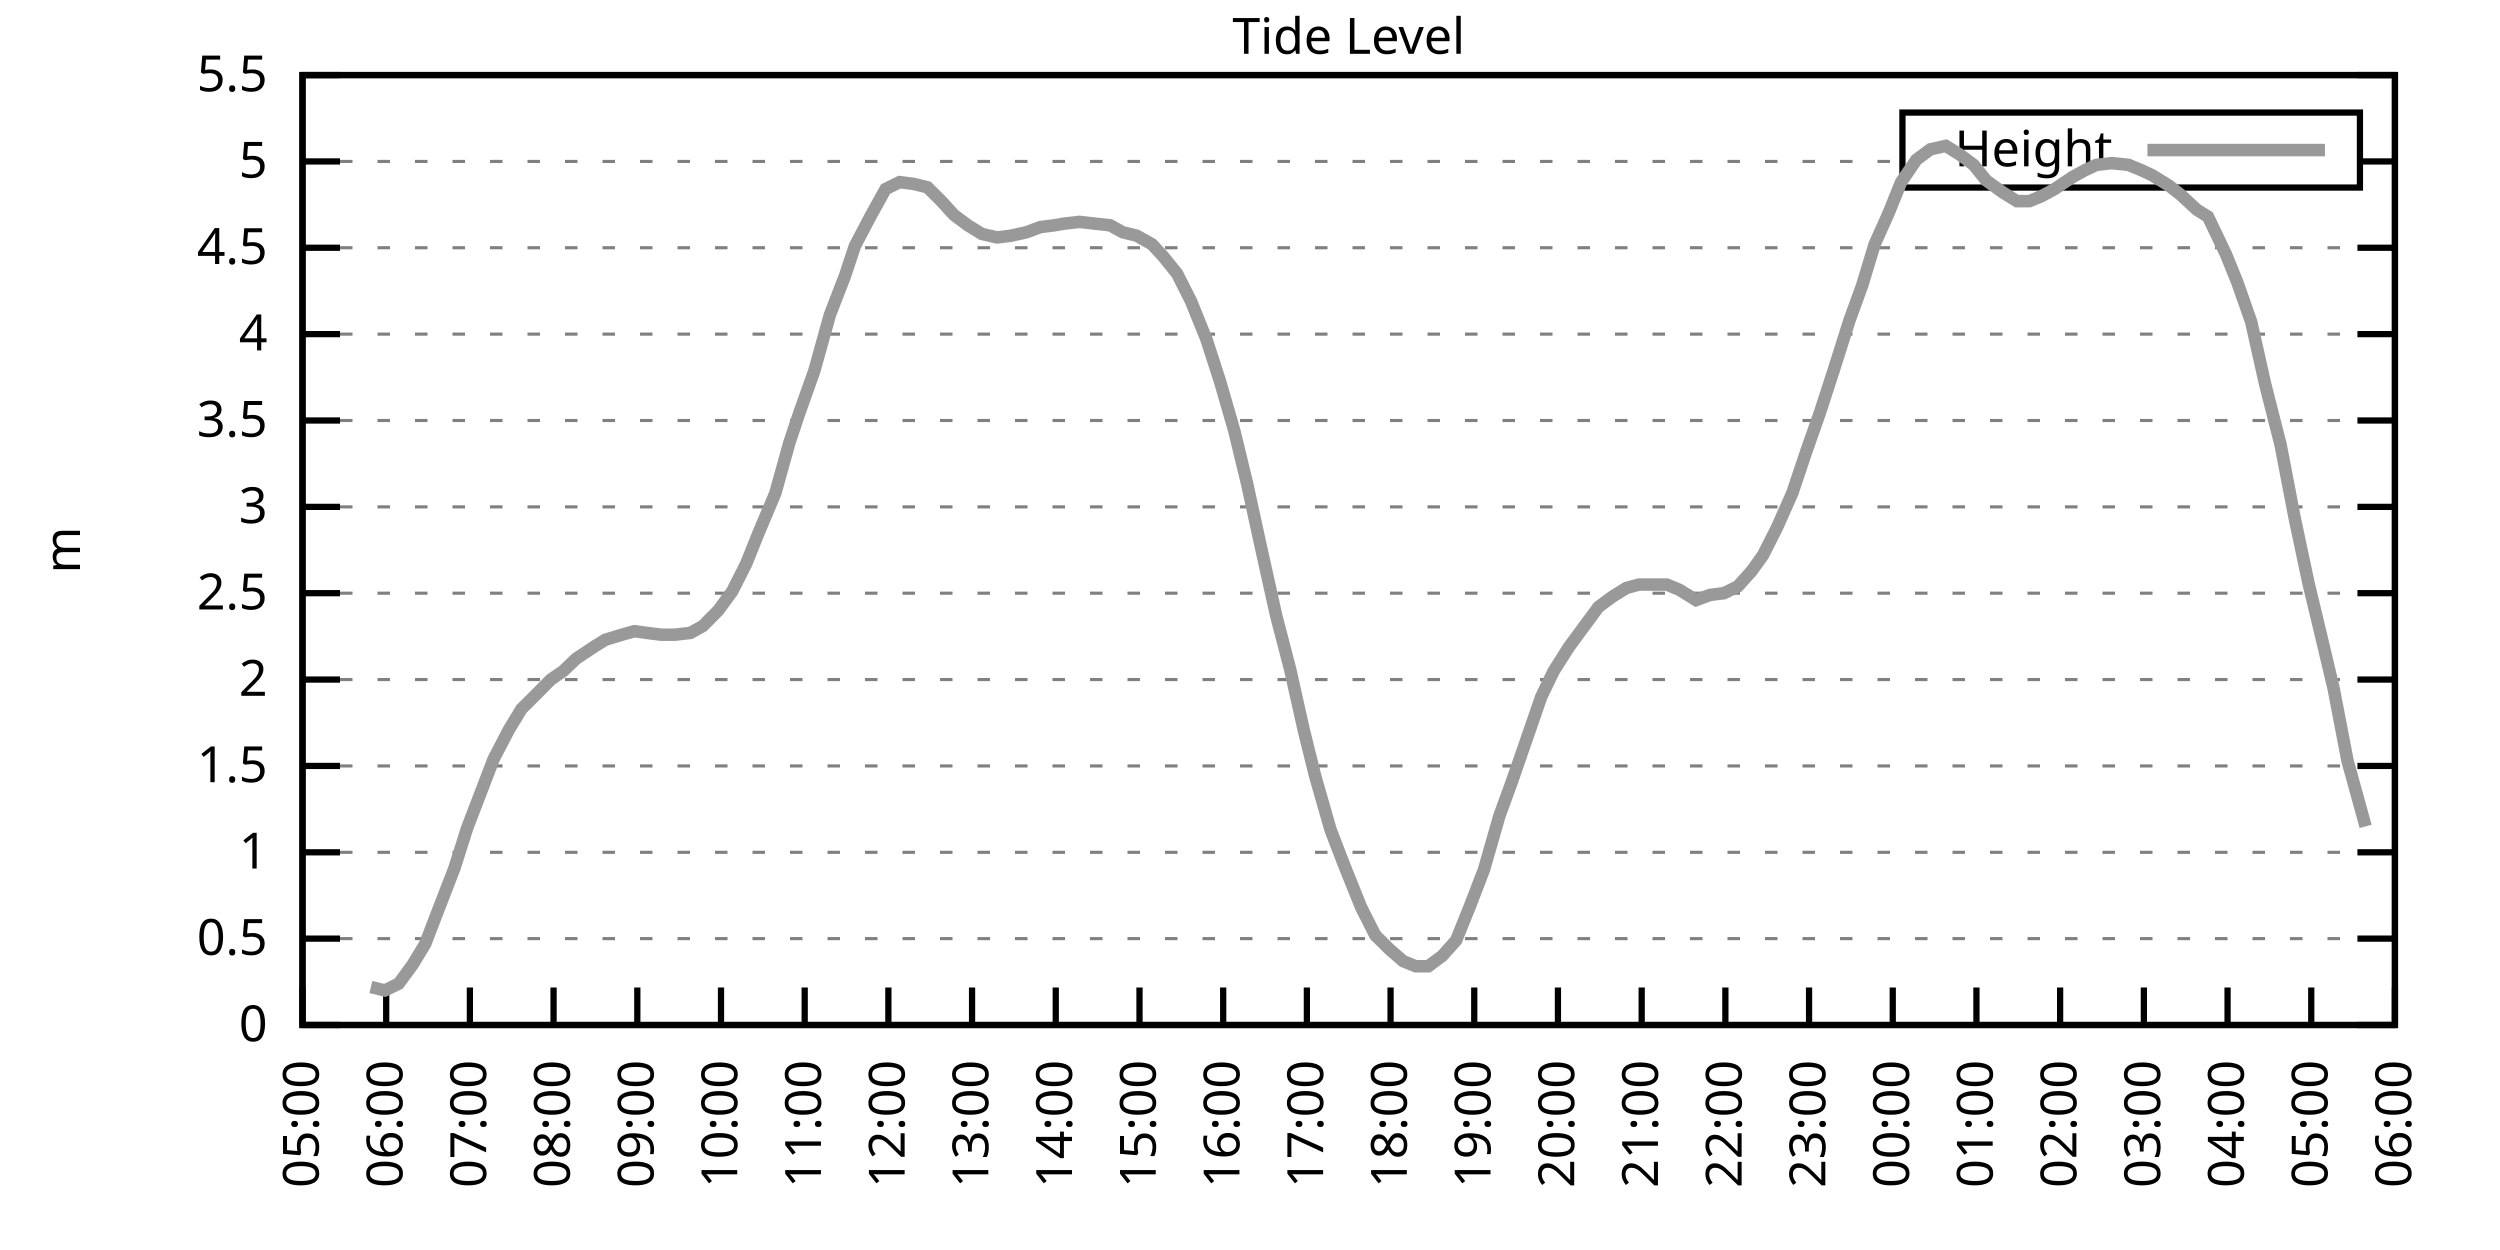
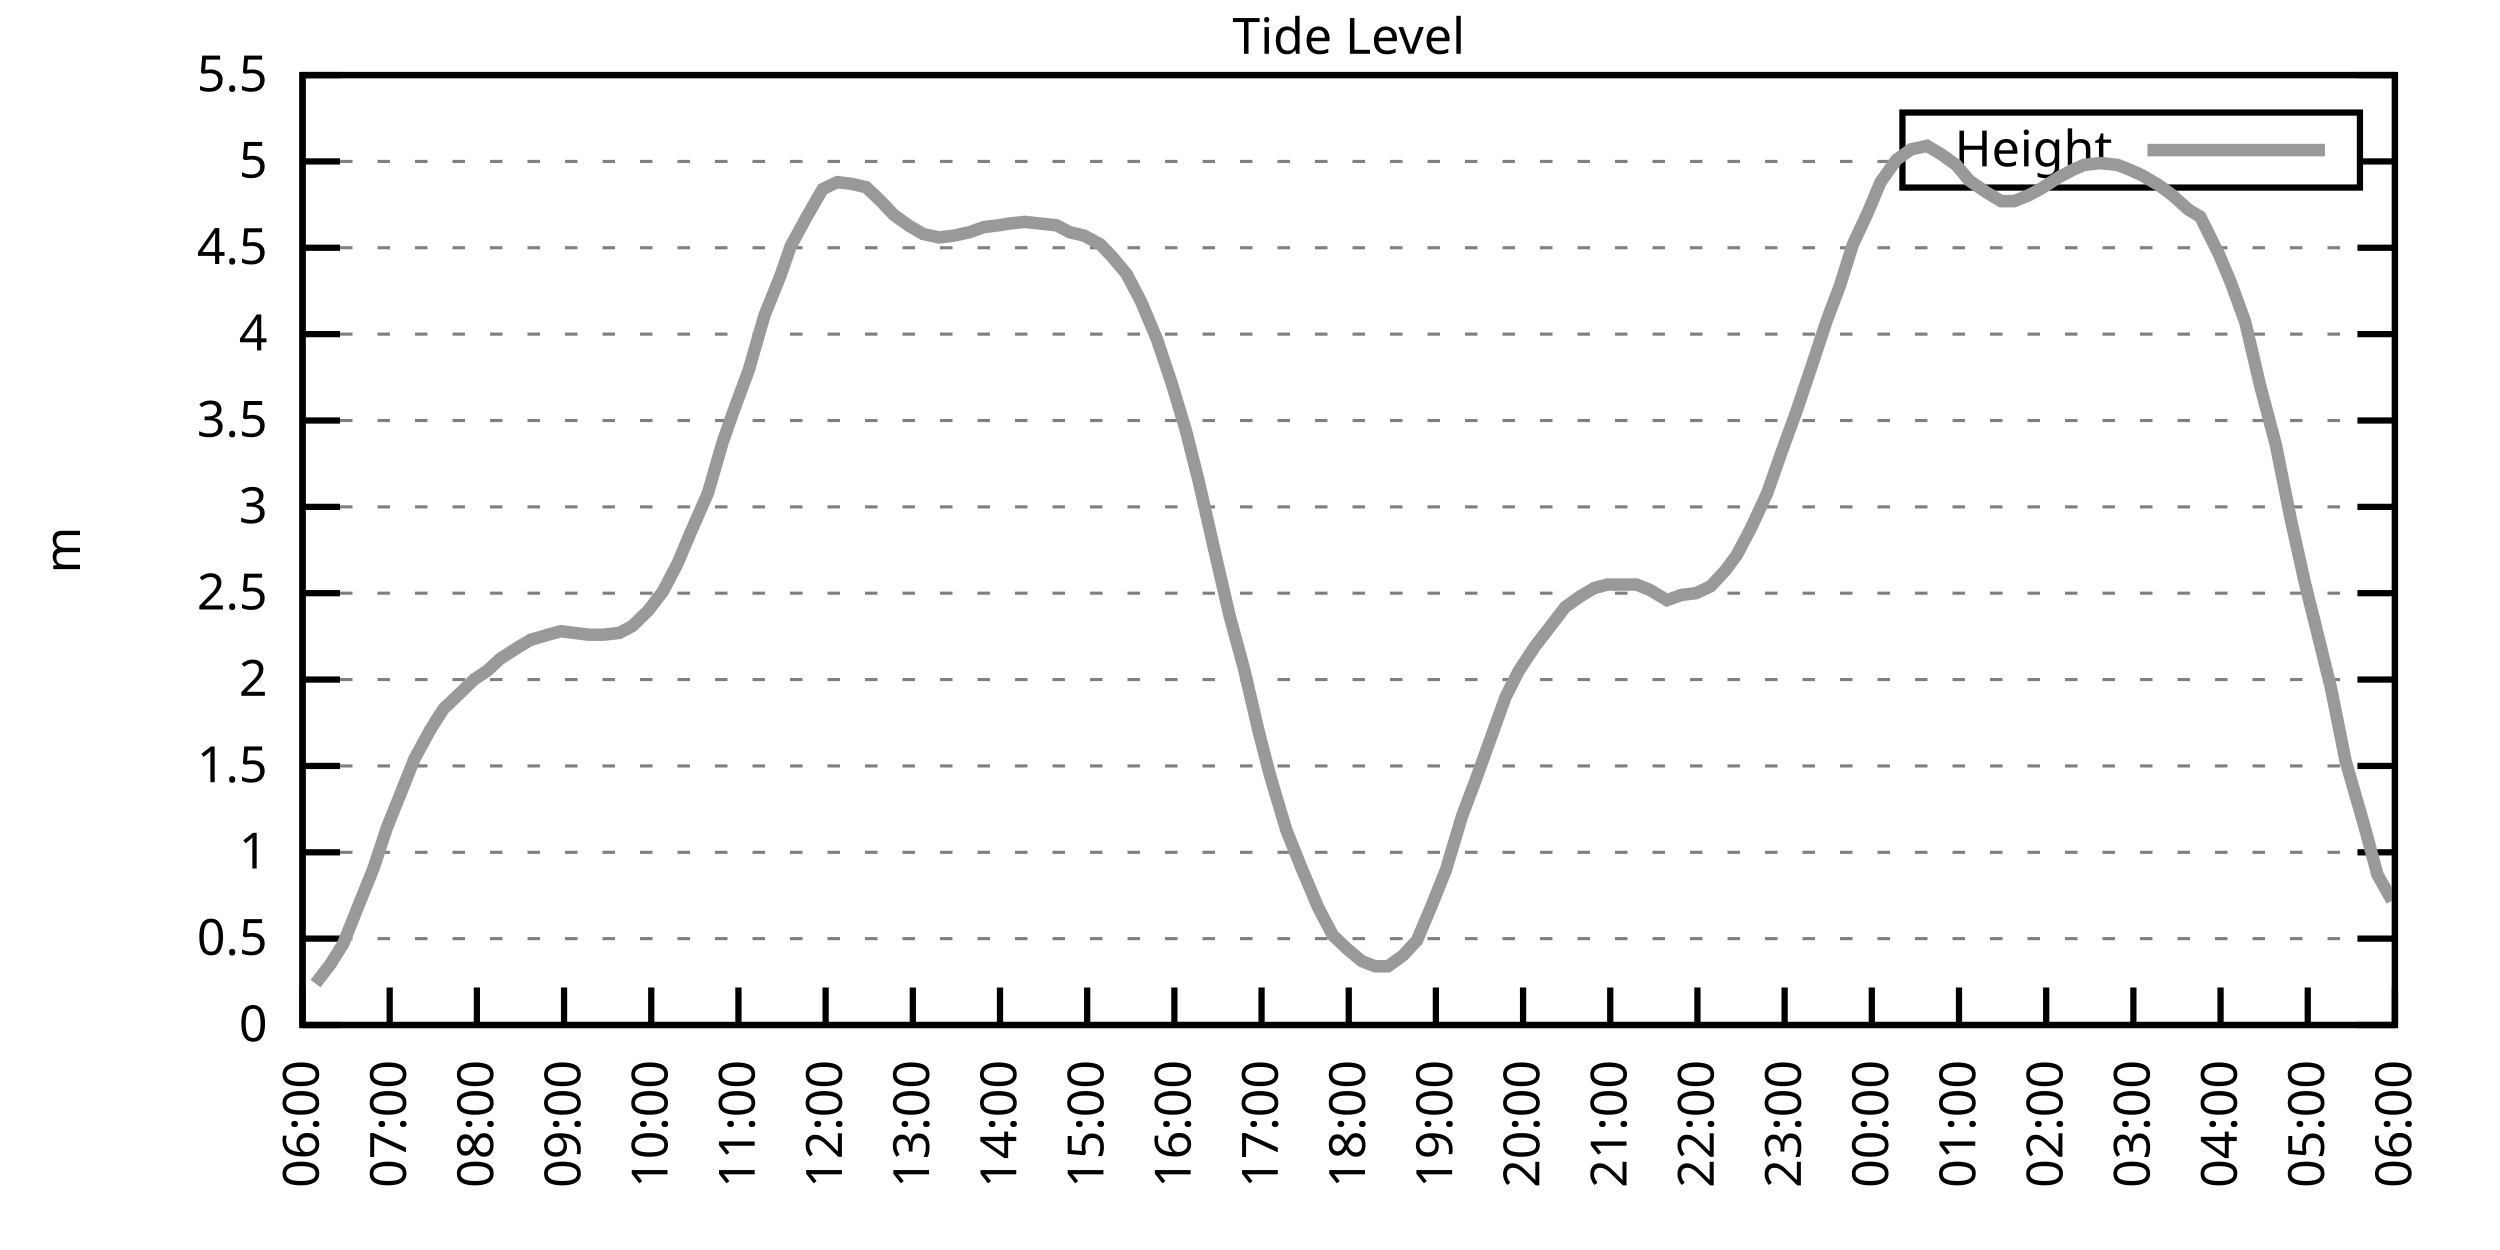
<svg xmlns="http://www.w3.org/2000/svg" xmlns:xlink="http://www.w3.org/1999/xlink" width="400" height="200" viewBox="0 0 400 200">
  <g id="gnuplot_canvas">
    <rect x="0" y="0" width="400" height="200" fill="none" />
    <defs>
      <circle id="gpDot" r="0.5" stroke-width="0.5" stroke="currentColor" />
      <path id="gpPt0" stroke-width="0.333" stroke="currentColor" d="M-1,0 h2 M0,-1 v2" />
      <path id="gpPt1" stroke-width="0.333" stroke="currentColor" d="M-1,-1 L1,1 M1,-1 L-1,1" />
      <path id="gpPt2" stroke-width="0.333" stroke="currentColor" d="M-1,0 L1,0 M0,-1 L0,1 M-1,-1 L1,1 M-1,1 L1,-1" />
      <rect id="gpPt3" stroke-width="0.333" stroke="currentColor" x="-1" y="-1" width="2" height="2" />
      <rect id="gpPt4" stroke-width="0.333" stroke="currentColor" fill="currentColor" x="-1" y="-1" width="2" height="2" />
      <circle id="gpPt5" stroke-width="0.333" stroke="currentColor" cx="0" cy="0" r="1" />
      <use xlink:href="#gpPt5" id="gpPt6" fill="currentColor" stroke="none" />
      <path id="gpPt7" stroke-width="0.333" stroke="currentColor" d="M0,-1.33 L-1.33,0.67 L1.33,0.67 z" />
      <use xlink:href="#gpPt7" id="gpPt8" fill="currentColor" stroke="none" />
      <use xlink:href="#gpPt7" id="gpPt9" stroke="currentColor" transform="rotate(180)" />
      <use xlink:href="#gpPt9" id="gpPt10" fill="currentColor" stroke="none" />
      <use xlink:href="#gpPt3" id="gpPt11" stroke="currentColor" transform="rotate(45)" />
      <use xlink:href="#gpPt11" id="gpPt12" fill="currentColor" stroke="none" />
      <path id="gpPt13" stroke-width="0.333" stroke="currentColor" d="M0,1.330 L1.265,0.411 L0.782,-1.067 L-0.782,-1.076 L-1.265,0.411 z" />
      <use xlink:href="#gpPt13" id="gpPt14" fill="currentColor" stroke="none" />
      <filter id="textbox" filterUnits="objectBoundingBox" x="0" y="0" height="1" width="1">
        <feFlood flood-color="white" flood-opacity="1" result="bgnd" />
        <feComposite in="SourceGraphic" in2="bgnd" operator="atop" />
      </filter>
      <filter id="greybox" filterUnits="objectBoundingBox" x="0" y="0" height="1" width="1">
        <feFlood flood-color="lightgrey" flood-opacity="1" result="grey" />
        <feComposite in="SourceGraphic" in2="grey" operator="atop" />
      </filter>
    </defs>
    <g fill="none" color="white" stroke="currentColor" stroke-width="1.00" stroke-linecap="butt" stroke-linejoin="miter">
</g>
    <g fill="none" color="black" stroke="currentColor" stroke-width="1.00" stroke-linecap="butt" stroke-linejoin="miter">
      <g stroke="none" shape-rendering="crispEdges">
        <polygon fill="rgb(255, 255, 255)" points="48.40,164.00 383.18,164.00 383.18,12.02 48.40,12.02 " />
      </g>
    </g>
    <g fill="none" color="black" stroke="currentColor" stroke-width="1.00" stroke-linecap="butt" stroke-linejoin="miter">
</g>
    <g fill="none" color="black" stroke="black" stroke-width="0.50" stroke-linecap="butt" stroke-linejoin="miter">
</g>
    <g fill="none" color="gray" stroke="currentColor" stroke-width="0.50" stroke-linecap="butt" stroke-linejoin="miter">
      <path stroke="gray" stroke-dasharray="2,4" class="gridline" d="M48.40,164.00 L383.19,164.00  " />
    </g>
    <g fill="none" color="gray" stroke="gray" stroke-width="1.00" stroke-linecap="butt" stroke-linejoin="miter">
</g>
    <g fill="none" color="black" stroke="currentColor" stroke-width="1.00" stroke-linecap="butt" stroke-linejoin="miter">
      <path stroke="black" d="M48.40,164.00 L54.40,164.00 M383.19,164.00 L377.19,164.00  " />
      <g transform="translate(42.80,166.60)" stroke="none" fill="black" font-family="Sans" font-size="8.00" text-anchor="end">
        <text>
          <tspan font-family="Sans"> 0</tspan>
        </text>
      </g>
    </g>
    <g fill="none" color="black" stroke="currentColor" stroke-width="1.00" stroke-linecap="butt" stroke-linejoin="miter">
</g>
    <g fill="none" color="black" stroke="black" stroke-width="0.50" stroke-linecap="butt" stroke-linejoin="miter">
</g>
    <g fill="none" color="gray" stroke="currentColor" stroke-width="0.50" stroke-linecap="butt" stroke-linejoin="miter">
      <path stroke="gray" stroke-dasharray="2,4" class="gridline" d="M48.40,150.18 L383.19,150.18  " />
    </g>
    <g fill="none" color="gray" stroke="gray" stroke-width="1.00" stroke-linecap="butt" stroke-linejoin="miter">
</g>
    <g fill="none" color="black" stroke="currentColor" stroke-width="1.00" stroke-linecap="butt" stroke-linejoin="miter">
      <path stroke="black" d="M48.40,150.18 L54.40,150.18 M383.19,150.18 L377.19,150.18  " />
      <g transform="translate(42.80,152.78)" stroke="none" fill="black" font-family="Sans" font-size="8.00" text-anchor="end">
        <text>
          <tspan font-family="Sans"> 0.5</tspan>
        </text>
      </g>
    </g>
    <g fill="none" color="black" stroke="currentColor" stroke-width="1.00" stroke-linecap="butt" stroke-linejoin="miter">
</g>
    <g fill="none" color="black" stroke="black" stroke-width="0.50" stroke-linecap="butt" stroke-linejoin="miter">
</g>
    <g fill="none" color="gray" stroke="currentColor" stroke-width="0.50" stroke-linecap="butt" stroke-linejoin="miter">
      <path stroke="gray" stroke-dasharray="2,4" class="gridline" d="M48.40,136.37 L383.19,136.37  " />
    </g>
    <g fill="none" color="gray" stroke="gray" stroke-width="1.00" stroke-linecap="butt" stroke-linejoin="miter">
</g>
    <g fill="none" color="black" stroke="currentColor" stroke-width="1.00" stroke-linecap="butt" stroke-linejoin="miter">
      <path stroke="black" d="M48.40,136.37 L54.40,136.37 M383.19,136.37 L377.19,136.37  " />
      <g transform="translate(42.80,138.97)" stroke="none" fill="black" font-family="Sans" font-size="8.00" text-anchor="end">
        <text>
          <tspan font-family="Sans"> 1</tspan>
        </text>
      </g>
    </g>
    <g fill="none" color="black" stroke="currentColor" stroke-width="1.00" stroke-linecap="butt" stroke-linejoin="miter">
</g>
    <g fill="none" color="black" stroke="black" stroke-width="0.50" stroke-linecap="butt" stroke-linejoin="miter">
</g>
    <g fill="none" color="gray" stroke="currentColor" stroke-width="0.50" stroke-linecap="butt" stroke-linejoin="miter">
      <path stroke="gray" stroke-dasharray="2,4" class="gridline" d="M48.40,122.55 L383.19,122.55  " />
    </g>
    <g fill="none" color="gray" stroke="gray" stroke-width="1.00" stroke-linecap="butt" stroke-linejoin="miter">
</g>
    <g fill="none" color="black" stroke="currentColor" stroke-width="1.00" stroke-linecap="butt" stroke-linejoin="miter">
      <path stroke="black" d="M48.40,122.55 L54.40,122.55 M383.19,122.55 L377.19,122.55  " />
      <g transform="translate(42.80,125.15)" stroke="none" fill="black" font-family="Sans" font-size="8.00" text-anchor="end">
        <text>
          <tspan font-family="Sans"> 1.5</tspan>
        </text>
      </g>
    </g>
    <g fill="none" color="black" stroke="currentColor" stroke-width="1.00" stroke-linecap="butt" stroke-linejoin="miter">
</g>
    <g fill="none" color="black" stroke="black" stroke-width="0.50" stroke-linecap="butt" stroke-linejoin="miter">
</g>
    <g fill="none" color="gray" stroke="currentColor" stroke-width="0.50" stroke-linecap="butt" stroke-linejoin="miter">
      <path stroke="gray" stroke-dasharray="2,4" class="gridline" d="M48.40,108.73 L383.19,108.73  " />
    </g>
    <g fill="none" color="gray" stroke="gray" stroke-width="1.00" stroke-linecap="butt" stroke-linejoin="miter">
</g>
    <g fill="none" color="black" stroke="currentColor" stroke-width="1.00" stroke-linecap="butt" stroke-linejoin="miter">
      <path stroke="black" d="M48.40,108.73 L54.40,108.73 M383.19,108.73 L377.19,108.73  " />
      <g transform="translate(42.80,111.33)" stroke="none" fill="black" font-family="Sans" font-size="8.00" text-anchor="end">
        <text>
          <tspan font-family="Sans"> 2</tspan>
        </text>
      </g>
    </g>
    <g fill="none" color="black" stroke="currentColor" stroke-width="1.00" stroke-linecap="butt" stroke-linejoin="miter">
</g>
    <g fill="none" color="black" stroke="black" stroke-width="0.50" stroke-linecap="butt" stroke-linejoin="miter">
</g>
    <g fill="none" color="gray" stroke="currentColor" stroke-width="0.50" stroke-linecap="butt" stroke-linejoin="miter">
      <path stroke="gray" stroke-dasharray="2,4" class="gridline" d="M48.40,94.91 L383.19,94.91  " />
    </g>
    <g fill="none" color="gray" stroke="gray" stroke-width="1.00" stroke-linecap="butt" stroke-linejoin="miter">
</g>
    <g fill="none" color="black" stroke="currentColor" stroke-width="1.00" stroke-linecap="butt" stroke-linejoin="miter">
      <path stroke="black" d="M48.40,94.91 L54.40,94.91 M383.19,94.91 L377.19,94.91  " />
      <g transform="translate(42.80,97.51)" stroke="none" fill="black" font-family="Sans" font-size="8.00" text-anchor="end">
        <text>
          <tspan font-family="Sans"> 2.5</tspan>
        </text>
      </g>
    </g>
    <g fill="none" color="black" stroke="currentColor" stroke-width="1.00" stroke-linecap="butt" stroke-linejoin="miter">
</g>
    <g fill="none" color="black" stroke="black" stroke-width="0.50" stroke-linecap="butt" stroke-linejoin="miter">
</g>
    <g fill="none" color="gray" stroke="currentColor" stroke-width="0.50" stroke-linecap="butt" stroke-linejoin="miter">
      <path stroke="gray" stroke-dasharray="2,4" class="gridline" d="M48.40,81.10 L383.19,81.10  " />
    </g>
    <g fill="none" color="gray" stroke="gray" stroke-width="1.00" stroke-linecap="butt" stroke-linejoin="miter">
</g>
    <g fill="none" color="black" stroke="currentColor" stroke-width="1.00" stroke-linecap="butt" stroke-linejoin="miter">
      <path stroke="black" d="M48.40,81.10 L54.40,81.10 M383.19,81.10 L377.19,81.10  " />
      <g transform="translate(42.80,83.70)" stroke="none" fill="black" font-family="Sans" font-size="8.00" text-anchor="end">
        <text>
          <tspan font-family="Sans"> 3</tspan>
        </text>
      </g>
    </g>
    <g fill="none" color="black" stroke="currentColor" stroke-width="1.00" stroke-linecap="butt" stroke-linejoin="miter">
</g>
    <g fill="none" color="black" stroke="black" stroke-width="0.50" stroke-linecap="butt" stroke-linejoin="miter">
</g>
    <g fill="none" color="gray" stroke="currentColor" stroke-width="0.50" stroke-linecap="butt" stroke-linejoin="miter">
      <path stroke="gray" stroke-dasharray="2,4" class="gridline" d="M48.40,67.28 L383.19,67.28  " />
    </g>
    <g fill="none" color="gray" stroke="gray" stroke-width="1.00" stroke-linecap="butt" stroke-linejoin="miter">
</g>
    <g fill="none" color="black" stroke="currentColor" stroke-width="1.00" stroke-linecap="butt" stroke-linejoin="miter">
      <path stroke="black" d="M48.40,67.28 L54.40,67.28 M383.19,67.28 L377.19,67.28  " />
      <g transform="translate(42.80,69.88)" stroke="none" fill="black" font-family="Sans" font-size="8.00" text-anchor="end">
        <text>
          <tspan font-family="Sans"> 3.5</tspan>
        </text>
      </g>
    </g>
    <g fill="none" color="black" stroke="currentColor" stroke-width="1.00" stroke-linecap="butt" stroke-linejoin="miter">
</g>
    <g fill="none" color="black" stroke="black" stroke-width="0.50" stroke-linecap="butt" stroke-linejoin="miter">
</g>
    <g fill="none" color="gray" stroke="currentColor" stroke-width="0.50" stroke-linecap="butt" stroke-linejoin="miter">
      <path stroke="gray" stroke-dasharray="2,4" class="gridline" d="M48.40,53.46 L383.19,53.46  " />
    </g>
    <g fill="none" color="gray" stroke="gray" stroke-width="1.00" stroke-linecap="butt" stroke-linejoin="miter">
</g>
    <g fill="none" color="black" stroke="currentColor" stroke-width="1.00" stroke-linecap="butt" stroke-linejoin="miter">
      <path stroke="black" d="M48.40,53.46 L54.40,53.46 M383.19,53.46 L377.19,53.46  " />
      <g transform="translate(42.80,56.06)" stroke="none" fill="black" font-family="Sans" font-size="8.00" text-anchor="end">
        <text>
          <tspan font-family="Sans"> 4</tspan>
        </text>
      </g>
    </g>
    <g fill="none" color="black" stroke="currentColor" stroke-width="1.00" stroke-linecap="butt" stroke-linejoin="miter">
</g>
    <g fill="none" color="black" stroke="black" stroke-width="0.50" stroke-linecap="butt" stroke-linejoin="miter">
</g>
    <g fill="none" color="gray" stroke="currentColor" stroke-width="0.50" stroke-linecap="butt" stroke-linejoin="miter">
      <path stroke="gray" stroke-dasharray="2,4" class="gridline" d="M48.40,39.64 L383.19,39.64  " />
    </g>
    <g fill="none" color="gray" stroke="gray" stroke-width="1.00" stroke-linecap="butt" stroke-linejoin="miter">
</g>
    <g fill="none" color="black" stroke="currentColor" stroke-width="1.00" stroke-linecap="butt" stroke-linejoin="miter">
      <path stroke="black" d="M48.40,39.64 L54.40,39.64 M383.19,39.64 L377.19,39.64  " />
      <g transform="translate(42.80,42.24)" stroke="none" fill="black" font-family="Sans" font-size="8.00" text-anchor="end">
        <text>
          <tspan font-family="Sans"> 4.5</tspan>
        </text>
      </g>
    </g>
    <g fill="none" color="black" stroke="currentColor" stroke-width="1.00" stroke-linecap="butt" stroke-linejoin="miter">
</g>
    <g fill="none" color="black" stroke="black" stroke-width="0.50" stroke-linecap="butt" stroke-linejoin="miter">
</g>
    <g fill="none" color="gray" stroke="currentColor" stroke-width="0.50" stroke-linecap="butt" stroke-linejoin="miter">
      <path stroke="gray" stroke-dasharray="2,4" class="gridline" d="M48.40,25.83 L304.39,25.83 M377.59,25.83 L383.19,25.83  " />
    </g>
    <g fill="none" color="gray" stroke="gray" stroke-width="1.00" stroke-linecap="butt" stroke-linejoin="miter">
</g>
    <g fill="none" color="black" stroke="currentColor" stroke-width="1.00" stroke-linecap="butt" stroke-linejoin="miter">
      <path stroke="black" d="M48.40,25.83 L54.40,25.83 M383.19,25.83 L377.19,25.83  " />
      <g transform="translate(42.80,28.43)" stroke="none" fill="black" font-family="Sans" font-size="8.00" text-anchor="end">
        <text>
          <tspan font-family="Sans"> 5</tspan>
        </text>
      </g>
    </g>
    <g fill="none" color="black" stroke="currentColor" stroke-width="1.00" stroke-linecap="butt" stroke-linejoin="miter">
</g>
    <g fill="none" color="black" stroke="black" stroke-width="0.50" stroke-linecap="butt" stroke-linejoin="miter">
</g>
    <g fill="none" color="gray" stroke="currentColor" stroke-width="0.50" stroke-linecap="butt" stroke-linejoin="miter">
      <path stroke="gray" stroke-dasharray="2,4" class="gridline" d="M48.40,12.01 L383.19,12.01  " />
    </g>
    <g fill="none" color="gray" stroke="gray" stroke-width="1.00" stroke-linecap="butt" stroke-linejoin="miter">
</g>
    <g fill="none" color="black" stroke="currentColor" stroke-width="1.00" stroke-linecap="butt" stroke-linejoin="miter">
      <path stroke="black" d="M48.40,12.01 L54.40,12.01 M383.19,12.01 L377.19,12.01  " />
      <g transform="translate(42.80,14.61)" stroke="none" fill="black" font-family="Sans" font-size="8.00" text-anchor="end">
        <text>
          <tspan font-family="Sans"> 5.5</tspan>
        </text>
      </g>
    </g>
    <g fill="none" color="black" stroke="currentColor" stroke-width="1.00" stroke-linecap="butt" stroke-linejoin="miter">
      <path stroke="black" d="M48.40,164.00 L48.40,158.00  " />
      <g transform="translate(51.00,169.60) rotate(270.00)" stroke="none" fill="black" font-family="Sans" font-size="8.00" text-anchor="end">
        <text>
-           <tspan font-family="Sans">05:00</tspan>
-         </text>
-       </g>
-     </g>
-     <g fill="none" color="black" stroke="currentColor" stroke-width="1.00" stroke-linecap="butt" stroke-linejoin="miter">
-       <path stroke="black" d="M61.79,164.00 L61.79,158.00  " />
-       <g transform="translate(64.39,169.60) rotate(270.00)" stroke="none" fill="black" font-family="Sans" font-size="8.00" text-anchor="end">
-         <text>
          <tspan font-family="Sans">06:00</tspan>
        </text>
      </g>
    </g>
    <g fill="none" color="black" stroke="currentColor" stroke-width="1.00" stroke-linecap="butt" stroke-linejoin="miter">
-       <path stroke="black" d="M75.18,164.00 L75.18,158.00  " />
-       <g transform="translate(77.78,169.60) rotate(270.00)" stroke="none" fill="black" font-family="Sans" font-size="8.00" text-anchor="end">
+       <path stroke="black" d="M62.35,164.00 L62.35,158.00  " />
+       <g transform="translate(64.95,169.60) rotate(270.00)" stroke="none" fill="black" font-family="Sans" font-size="8.00" text-anchor="end">
        <text>
          <tspan font-family="Sans">07:00</tspan>
        </text>
      </g>
    </g>
    <g fill="none" color="black" stroke="currentColor" stroke-width="1.00" stroke-linecap="butt" stroke-linejoin="miter">
-       <path stroke="black" d="M88.57,164.00 L88.57,158.00  " />
-       <g transform="translate(91.17,169.60) rotate(270.00)" stroke="none" fill="black" font-family="Sans" font-size="8.00" text-anchor="end">
+       <path stroke="black" d="M76.30,164.00 L76.30,158.00  " />
+       <g transform="translate(78.90,169.60) rotate(270.00)" stroke="none" fill="black" font-family="Sans" font-size="8.00" text-anchor="end">
        <text>
          <tspan font-family="Sans">08:00</tspan>
        </text>
      </g>
    </g>
    <g fill="none" color="black" stroke="currentColor" stroke-width="1.00" stroke-linecap="butt" stroke-linejoin="miter">
-       <path stroke="black" d="M101.97,164.00 L101.97,158.00  " />
-       <g transform="translate(104.57,169.60) rotate(270.00)" stroke="none" fill="black" font-family="Sans" font-size="8.00" text-anchor="end">
+       <path stroke="black" d="M90.25,164.00 L90.25,158.00  " />
+       <g transform="translate(92.85,169.60) rotate(270.00)" stroke="none" fill="black" font-family="Sans" font-size="8.00" text-anchor="end">
        <text>
          <tspan font-family="Sans">09:00</tspan>
        </text>
      </g>
    </g>
    <g fill="none" color="black" stroke="currentColor" stroke-width="1.00" stroke-linecap="butt" stroke-linejoin="miter">
-       <path stroke="black" d="M115.36,164.00 L115.36,158.00  " />
-       <g transform="translate(117.96,169.60) rotate(270.00)" stroke="none" fill="black" font-family="Sans" font-size="8.00" text-anchor="end">
+       <path stroke="black" d="M104.20,164.00 L104.20,158.00  " />
+       <g transform="translate(106.80,169.60) rotate(270.00)" stroke="none" fill="black" font-family="Sans" font-size="8.00" text-anchor="end">
        <text>
          <tspan font-family="Sans">10:00</tspan>
        </text>
      </g>
    </g>
    <g fill="none" color="black" stroke="currentColor" stroke-width="1.00" stroke-linecap="butt" stroke-linejoin="miter">
-       <path stroke="black" d="M128.75,164.00 L128.75,158.00  " />
-       <g transform="translate(131.35,169.60) rotate(270.00)" stroke="none" fill="black" font-family="Sans" font-size="8.00" text-anchor="end">
+       <path stroke="black" d="M118.15,164.00 L118.15,158.00  " />
+       <g transform="translate(120.75,169.60) rotate(270.00)" stroke="none" fill="black" font-family="Sans" font-size="8.00" text-anchor="end">
        <text>
          <tspan font-family="Sans">11:00</tspan>
        </text>
      </g>
    </g>
    <g fill="none" color="black" stroke="currentColor" stroke-width="1.00" stroke-linecap="butt" stroke-linejoin="miter">
-       <path stroke="black" d="M142.14,164.00 L142.14,158.00  " />
-       <g transform="translate(144.74,169.60) rotate(270.00)" stroke="none" fill="black" font-family="Sans" font-size="8.00" text-anchor="end">
+       <path stroke="black" d="M132.10,164.00 L132.10,158.00  " />
+       <g transform="translate(134.70,169.60) rotate(270.00)" stroke="none" fill="black" font-family="Sans" font-size="8.00" text-anchor="end">
        <text>
          <tspan font-family="Sans">12:00</tspan>
        </text>
      </g>
    </g>
    <g fill="none" color="black" stroke="currentColor" stroke-width="1.00" stroke-linecap="butt" stroke-linejoin="miter">
-       <path stroke="black" d="M155.53,164.00 L155.53,158.00  " />
-       <g transform="translate(158.13,169.60) rotate(270.00)" stroke="none" fill="black" font-family="Sans" font-size="8.00" text-anchor="end">
+       <path stroke="black" d="M146.05,164.00 L146.05,158.00  " />
+       <g transform="translate(148.65,169.60) rotate(270.00)" stroke="none" fill="black" font-family="Sans" font-size="8.00" text-anchor="end">
        <text>
          <tspan font-family="Sans">13:00</tspan>
        </text>
      </g>
    </g>
    <g fill="none" color="black" stroke="currentColor" stroke-width="1.00" stroke-linecap="butt" stroke-linejoin="miter">
-       <path stroke="black" d="M168.92,164.00 L168.92,158.00  " />
-       <g transform="translate(171.52,169.60) rotate(270.00)" stroke="none" fill="black" font-family="Sans" font-size="8.00" text-anchor="end">
+       <path stroke="black" d="M160.00,164.00 L160.00,158.00  " />
+       <g transform="translate(162.60,169.60) rotate(270.00)" stroke="none" fill="black" font-family="Sans" font-size="8.00" text-anchor="end">
        <text>
          <tspan font-family="Sans">14:00</tspan>
        </text>
      </g>
    </g>
    <g fill="none" color="black" stroke="currentColor" stroke-width="1.00" stroke-linecap="butt" stroke-linejoin="miter">
-       <path stroke="black" d="M182.32,164.00 L182.32,158.00  " />
-       <g transform="translate(184.92,169.60) rotate(270.00)" stroke="none" fill="black" font-family="Sans" font-size="8.00" text-anchor="end">
+       <path stroke="black" d="M173.95,164.00 L173.95,158.00  " />
+       <g transform="translate(176.55,169.60) rotate(270.00)" stroke="none" fill="black" font-family="Sans" font-size="8.00" text-anchor="end">
        <text>
          <tspan font-family="Sans">15:00</tspan>
        </text>
      </g>
    </g>
    <g fill="none" color="black" stroke="currentColor" stroke-width="1.00" stroke-linecap="butt" stroke-linejoin="miter">
-       <path stroke="black" d="M195.71,164.00 L195.71,158.00  " />
-       <g transform="translate(198.31,169.60) rotate(270.00)" stroke="none" fill="black" font-family="Sans" font-size="8.00" text-anchor="end">
+       <path stroke="black" d="M187.90,164.00 L187.90,158.00  " />
+       <g transform="translate(190.50,169.60) rotate(270.00)" stroke="none" fill="black" font-family="Sans" font-size="8.00" text-anchor="end">
        <text>
          <tspan font-family="Sans">16:00</tspan>
        </text>
      </g>
    </g>
    <g fill="none" color="black" stroke="currentColor" stroke-width="1.00" stroke-linecap="butt" stroke-linejoin="miter">
-       <path stroke="black" d="M209.10,164.00 L209.10,158.00  " />
-       <g transform="translate(211.70,169.60) rotate(270.00)" stroke="none" fill="black" font-family="Sans" font-size="8.00" text-anchor="end">
+       <path stroke="black" d="M201.85,164.00 L201.85,158.00  " />
+       <g transform="translate(204.45,169.60) rotate(270.00)" stroke="none" fill="black" font-family="Sans" font-size="8.00" text-anchor="end">
        <text>
          <tspan font-family="Sans">17:00</tspan>
        </text>
      </g>
    </g>
    <g fill="none" color="black" stroke="currentColor" stroke-width="1.00" stroke-linecap="butt" stroke-linejoin="miter">
-       <path stroke="black" d="M222.49,164.00 L222.49,158.00  " />
-       <g transform="translate(225.09,169.60) rotate(270.00)" stroke="none" fill="black" font-family="Sans" font-size="8.00" text-anchor="end">
+       <path stroke="black" d="M215.80,164.00 L215.80,158.00  " />
+       <g transform="translate(218.40,169.60) rotate(270.00)" stroke="none" fill="black" font-family="Sans" font-size="8.00" text-anchor="end">
        <text>
          <tspan font-family="Sans">18:00</tspan>
        </text>
      </g>
    </g>
    <g fill="none" color="black" stroke="currentColor" stroke-width="1.00" stroke-linecap="butt" stroke-linejoin="miter">
-       <path stroke="black" d="M235.88,164.00 L235.88,158.00  " />
-       <g transform="translate(238.48,169.60) rotate(270.00)" stroke="none" fill="black" font-family="Sans" font-size="8.00" text-anchor="end">
+       <path stroke="black" d="M229.74,164.00 L229.74,158.00  " />
+       <g transform="translate(232.34,169.60) rotate(270.00)" stroke="none" fill="black" font-family="Sans" font-size="8.00" text-anchor="end">
        <text>
          <tspan font-family="Sans">19:00</tspan>
        </text>
      </g>
    </g>
    <g fill="none" color="black" stroke="currentColor" stroke-width="1.00" stroke-linecap="butt" stroke-linejoin="miter">
-       <path stroke="black" d="M249.27,164.00 L249.27,158.00  " />
-       <g transform="translate(251.87,169.60) rotate(270.00)" stroke="none" fill="black" font-family="Sans" font-size="8.00" text-anchor="end">
+       <path stroke="black" d="M243.69,164.00 L243.69,158.00  " />
+       <g transform="translate(246.29,169.60) rotate(270.00)" stroke="none" fill="black" font-family="Sans" font-size="8.00" text-anchor="end">
        <text>
          <tspan font-family="Sans">20:00</tspan>
        </text>
      </g>
    </g>
    <g fill="none" color="black" stroke="currentColor" stroke-width="1.00" stroke-linecap="butt" stroke-linejoin="miter">
-       <path stroke="black" d="M262.67,164.00 L262.67,158.00  " />
-       <g transform="translate(265.27,169.60) rotate(270.00)" stroke="none" fill="black" font-family="Sans" font-size="8.00" text-anchor="end">
+       <path stroke="black" d="M257.64,164.00 L257.64,158.00  " />
+       <g transform="translate(260.24,169.60) rotate(270.00)" stroke="none" fill="black" font-family="Sans" font-size="8.00" text-anchor="end">
        <text>
          <tspan font-family="Sans">21:00</tspan>
        </text>
      </g>
    </g>
    <g fill="none" color="black" stroke="currentColor" stroke-width="1.00" stroke-linecap="butt" stroke-linejoin="miter">
-       <path stroke="black" d="M276.06,164.00 L276.06,158.00  " />
-       <g transform="translate(278.66,169.60) rotate(270.00)" stroke="none" fill="black" font-family="Sans" font-size="8.00" text-anchor="end">
+       <path stroke="black" d="M271.59,164.00 L271.59,158.00  " />
+       <g transform="translate(274.19,169.60) rotate(270.00)" stroke="none" fill="black" font-family="Sans" font-size="8.00" text-anchor="end">
        <text>
          <tspan font-family="Sans">22:00</tspan>
        </text>
      </g>
    </g>
    <g fill="none" color="black" stroke="currentColor" stroke-width="1.00" stroke-linecap="butt" stroke-linejoin="miter">
-       <path stroke="black" d="M289.45,164.00 L289.45,158.00  " />
-       <g transform="translate(292.05,169.60) rotate(270.00)" stroke="none" fill="black" font-family="Sans" font-size="8.00" text-anchor="end">
+       <path stroke="black" d="M285.54,164.00 L285.54,158.00  " />
+       <g transform="translate(288.14,169.60) rotate(270.00)" stroke="none" fill="black" font-family="Sans" font-size="8.00" text-anchor="end">
        <text>
          <tspan font-family="Sans">23:00</tspan>
        </text>
      </g>
    </g>
    <g fill="none" color="black" stroke="currentColor" stroke-width="1.00" stroke-linecap="butt" stroke-linejoin="miter">
-       <path stroke="black" d="M302.84,164.00 L302.84,158.00  " />
-       <g transform="translate(305.44,169.60) rotate(270.00)" stroke="none" fill="black" font-family="Sans" font-size="8.00" text-anchor="end">
+       <path stroke="black" d="M299.49,164.00 L299.49,158.00  " />
+       <g transform="translate(302.09,169.60) rotate(270.00)" stroke="none" fill="black" font-family="Sans" font-size="8.00" text-anchor="end">
        <text>
          <tspan font-family="Sans">00:00</tspan>
        </text>
      </g>
    </g>
    <g fill="none" color="black" stroke="currentColor" stroke-width="1.00" stroke-linecap="butt" stroke-linejoin="miter">
-       <path stroke="black" d="M316.23,164.00 L316.23,158.00  " />
-       <g transform="translate(318.83,169.60) rotate(270.00)" stroke="none" fill="black" font-family="Sans" font-size="8.00" text-anchor="end">
+       <path stroke="black" d="M313.44,164.00 L313.44,158.00  " />
+       <g transform="translate(316.04,169.60) rotate(270.00)" stroke="none" fill="black" font-family="Sans" font-size="8.00" text-anchor="end">
        <text>
          <tspan font-family="Sans">01:00</tspan>
        </text>
      </g>
    </g>
    <g fill="none" color="black" stroke="currentColor" stroke-width="1.00" stroke-linecap="butt" stroke-linejoin="miter">
-       <path stroke="black" d="M329.62,164.00 L329.62,158.00  " />
-       <g transform="translate(332.22,169.60) rotate(270.00)" stroke="none" fill="black" font-family="Sans" font-size="8.00" text-anchor="end">
+       <path stroke="black" d="M327.39,164.00 L327.39,158.00  " />
+       <g transform="translate(329.99,169.60) rotate(270.00)" stroke="none" fill="black" font-family="Sans" font-size="8.00" text-anchor="end">
        <text>
          <tspan font-family="Sans">02:00</tspan>
        </text>
      </g>
    </g>
    <g fill="none" color="black" stroke="currentColor" stroke-width="1.00" stroke-linecap="butt" stroke-linejoin="miter">
-       <path stroke="black" d="M343.02,164.00 L343.02,158.00  " />
-       <g transform="translate(345.62,169.60) rotate(270.00)" stroke="none" fill="black" font-family="Sans" font-size="8.00" text-anchor="end">
+       <path stroke="black" d="M341.34,164.00 L341.34,158.00  " />
+       <g transform="translate(343.94,169.60) rotate(270.00)" stroke="none" fill="black" font-family="Sans" font-size="8.00" text-anchor="end">
        <text>
          <tspan font-family="Sans">03:00</tspan>
        </text>
      </g>
    </g>
    <g fill="none" color="black" stroke="currentColor" stroke-width="1.00" stroke-linecap="butt" stroke-linejoin="miter">
-       <path stroke="black" d="M356.41,164.00 L356.41,158.00  " />
-       <g transform="translate(359.01,169.60) rotate(270.00)" stroke="none" fill="black" font-family="Sans" font-size="8.00" text-anchor="end">
+       <path stroke="black" d="M355.29,164.00 L355.29,158.00  " />
+       <g transform="translate(357.89,169.60) rotate(270.00)" stroke="none" fill="black" font-family="Sans" font-size="8.00" text-anchor="end">
        <text>
          <tspan font-family="Sans">04:00</tspan>
        </text>
      </g>
    </g>
    <g fill="none" color="black" stroke="currentColor" stroke-width="1.00" stroke-linecap="butt" stroke-linejoin="miter">
-       <path stroke="black" d="M369.80,164.00 L369.80,158.00  " />
-       <g transform="translate(372.40,169.60) rotate(270.00)" stroke="none" fill="black" font-family="Sans" font-size="8.00" text-anchor="end">
+       <path stroke="black" d="M369.24,164.00 L369.24,158.00  " />
+       <g transform="translate(371.84,169.60) rotate(270.00)" stroke="none" fill="black" font-family="Sans" font-size="8.00" text-anchor="end">
        <text>
          <tspan font-family="Sans">05:00</tspan>
        </text>
      </g>
    </g>
    <g fill="none" color="black" stroke="currentColor" stroke-width="1.00" stroke-linecap="butt" stroke-linejoin="miter">
      <path stroke="black" d="M383.19,164.00 L383.19,158.00  " />
      <g transform="translate(385.79,169.60) rotate(270.00)" stroke="none" fill="black" font-family="Sans" font-size="8.00" text-anchor="end">
        <text>
          <tspan font-family="Sans">06:00</tspan>
        </text>
      </g>
    </g>
    <g fill="none" color="black" stroke="currentColor" stroke-width="1.00" stroke-linecap="butt" stroke-linejoin="miter">
</g>
    <g fill="none" color="black" stroke="currentColor" stroke-width="1.00" stroke-linecap="butt" stroke-linejoin="miter">
      <path stroke="black" d="M48.40,12.01 L48.40,164.00 L383.19,164.00 L383.19,12.01 L48.40,12.01 Z  " />
    </g>
    <g fill="none" color="black" stroke="currentColor" stroke-width="1.00" stroke-linecap="butt" stroke-linejoin="miter">
</g>
    <g fill="none" color="black" stroke="currentColor" stroke-width="1.00" stroke-linecap="butt" stroke-linejoin="miter">
      <path stroke="black" d="M304.39,30.01 L304.39,18.01 L377.59,18.01 L377.59,30.01 L304.39,30.01 Z  " />
    </g>
    <g id="Tide_level_plot_1">
      <g fill="none" color="white" stroke="black" stroke-width="2.00" stroke-linecap="butt" stroke-linejoin="miter">
</g>
      <g fill="none" color="black" stroke="currentColor" stroke-width="2.00" stroke-linecap="butt" stroke-linejoin="miter">
        <g transform="translate(337.99,26.61)" stroke="none" fill="black" font-family="Sans" font-size="8.00" text-anchor="end">
          <text>
            <tspan font-family="Sans">Height</tspan>
          </text>
        </g>
      </g>
      <g fill="none" color="black" stroke="currentColor" stroke-width="2.00" stroke-linecap="butt" stroke-linejoin="miter">
-         <path stroke="rgb(153, 153, 153)" d="M343.59,24.01 L371.99,24.01 M59.34,157.92 L61.57,158.47 L63.80,157.37 L66.03,154.33 L68.04,151.01 L70.27,145.21   L72.73,138.85 L74.74,132.50 L76.97,126.69 L78.98,121.44 L81.43,116.74 L83.44,113.43 L85.67,111.22 L88.13,108.73   L90.14,107.35 L92.15,105.41 L95.05,103.48 L96.83,102.37 L99.51,101.55 L101.52,100.99 L103.53,101.27 L105.76,101.55   L107.99,101.55 L110.45,101.27 L112.46,100.16 L114.91,97.68 L117.14,94.64 L119.38,90.22 L121.38,85.24 L124.06,78.89   L126.29,70.87 L127.86,66.17 L130.31,59.27 L132.77,50.42 L135.22,44.07 L136.78,39.37 L139.24,34.67 L141.69,30.25   L143.93,29.14 L146.16,29.42 L148.39,29.97 L150.62,32.18 L152.63,34.39 L154.86,36.05 L157.10,37.43 L159.55,37.99   L161.78,37.71 L164.24,37.16 L166.47,36.33 L168.70,36.05 L170.26,35.78 L172.72,35.50 L175.17,35.78 L177.63,36.05   L179.64,37.16 L181.87,37.71 L184.32,39.09 L186.11,41.03 L188.34,43.79 L190.57,48.21 L193.03,54.29 L195.26,61.20   L197.49,68.94 L199.50,77.23 L201.73,87.45 L204.19,98.51 L206.42,107.07 L208.65,117.02 L210.44,124.21 L212.89,132.77   L215.13,138.58 L217.80,145.21 L220.04,149.63 L222.27,151.84 L224.50,153.78 L226.51,154.60 L228.52,154.60 L230.75,152.95   L232.98,150.46 L235.21,144.93 L237.44,139.13 L239.90,130.56 L241.91,125.04 L244.59,117.30 L246.60,111.49 L248.60,107.35   L251.06,103.48 L253.51,100.16 L255.75,97.12 L257.98,95.47 L260.21,94.08 L262.22,93.53 L264.45,93.53 L266.68,93.53   L268.69,94.36 L271.37,96.02 L273.60,95.19 L275.83,94.91 L278.07,93.81 L280.30,91.32 L282.08,88.83 L284.32,84.41   L286.77,78.89 L289.00,72.25 L291.23,65.90 L293.47,58.99 L295.92,51.25 L297.93,45.72 L299.94,39.09 L302.17,34.12   L304.18,29.14 L306.63,25.55 L308.87,23.89 L311.32,23.34 L313.55,24.72 L315.79,26.38 L317.79,28.87 L320.47,30.80   L322.70,32.18 L324.71,32.18 L326.72,31.35 L328.73,30.25 L331.63,28.31 L333.64,27.21 L335.43,26.38 L337.88,26.10   L340.56,26.38 L342.57,27.21 L344.35,28.04 L347.03,29.70 L348.82,31.08 L351.50,33.56 L353.28,34.67 L356.18,40.75   L357.97,45.17 L360.20,51.53 L362.43,61.48 L364.89,71.15 L367.12,82.75 L369.35,93.26 L371.14,100.72 L373.37,110.11   L375.60,121.72 L378.50,132.22  " />
+         <path stroke="rgb(153, 153, 153)" d="M343.59,24.01 L371.99,24.01 M50.49,157.37 L52.82,154.33 L54.91,151.01 L57.23,145.21 L59.79,138.85 L61.88,132.50   L64.21,126.69 L66.30,121.44 L68.86,116.74 L70.95,113.43 L73.28,111.22 L75.83,108.73 L77.93,107.35 L80.02,105.41   L83.04,103.48 L84.90,102.37 L87.69,101.55 L89.78,100.99 L91.88,101.27 L94.20,101.55 L96.53,101.55 L99.08,101.27   L101.18,100.16 L103.73,97.68 L106.06,94.64 L108.38,90.22 L110.48,85.24 L113.27,78.89 L115.59,70.87 L117.22,66.17   L119.78,59.27 L122.33,50.42 L124.89,44.07 L126.52,39.37 L129.08,34.67 L131.63,30.25 L133.96,29.14 L136.28,29.42   L138.61,29.97 L140.93,32.18 L143.02,34.39 L145.35,36.05 L147.67,37.43 L150.23,37.99 L152.56,37.71 L155.11,37.16   L157.44,36.33 L159.76,36.05 L161.39,35.78 L163.95,35.50 L166.51,35.78 L169.06,36.05 L171.16,37.16 L173.48,37.71   L176.04,39.09 L177.90,41.03 L180.22,43.79 L182.55,48.21 L185.11,54.29 L187.43,61.20 L189.76,68.94 L191.85,77.23   L194.17,87.45 L196.73,98.51 L199.06,107.07 L201.38,117.02 L203.24,124.21 L205.80,132.77 L208.12,138.58 L210.91,145.21   L213.24,149.63 L215.56,151.84 L217.89,153.78 L219.98,154.60 L222.07,154.60 L224.40,152.95 L226.72,150.46 L229.05,144.93   L231.37,139.13 L233.93,130.56 L236.02,125.04 L238.81,117.30 L240.90,111.49 L243.00,107.35 L245.55,103.48 L248.11,100.16   L250.44,97.12 L252.76,95.47 L255.09,94.08 L257.18,93.53 L259.50,93.53 L261.83,93.53 L263.92,94.36 L266.71,96.02   L269.04,95.19 L271.36,94.91 L273.69,93.81 L276.01,91.32 L277.87,88.83 L280.20,84.41 L282.75,78.89 L285.08,72.25   L287.40,65.90 L289.73,58.99 L292.29,51.25 L294.38,45.72 L296.47,39.09 L298.80,34.12 L300.89,29.14 L303.44,25.55   L305.77,23.89 L308.33,23.34 L310.65,24.72 L312.98,26.38 L315.07,28.87 L317.86,30.80 L320.18,32.18 L322.28,32.18   L324.37,31.35 L326.46,30.25 L329.48,28.31 L331.58,27.21 L333.44,26.38 L335.99,26.10 L338.78,26.38 L340.88,27.21   L342.74,28.04 L345.53,29.70 L347.39,31.08 L350.18,33.56 L352.04,34.67 L355.06,40.75 L356.92,45.17 L359.24,51.53   L361.57,61.48 L364.13,71.15 L366.45,82.75 L368.78,93.26 L370.64,100.72 L372.96,110.11 L375.29,121.72 L378.31,132.22   L380.40,139.96 L382.73,144.10  " />
      </g>
    </g>
    <g fill="none" color="black" stroke="currentColor" stroke-width="2.00" stroke-linecap="butt" stroke-linejoin="miter">
</g>
    <g fill="none" color="black" stroke="black" stroke-width="1.00" stroke-linecap="butt" stroke-linejoin="miter">
</g>
    <g fill="none" color="black" stroke="currentColor" stroke-width="1.00" stroke-linecap="butt" stroke-linejoin="miter">
      <path stroke="black" d="M48.40,12.01 L48.40,164.00 L383.19,164.00 L383.19,12.01 L48.40,12.01 Z  " />
      <g transform="translate(12.80,88.01) rotate(270.00)" stroke="none" fill="black" font-family="Sans" font-size="8.00" text-anchor="middle">
        <text>
          <tspan font-family="Sans">m</tspan>
        </text>
      </g>
    </g>
    <g fill="none" color="black" stroke="currentColor" stroke-width="1.00" stroke-linecap="butt" stroke-linejoin="miter">
</g>
    <g fill="none" color="black" stroke="currentColor" stroke-width="1.00" stroke-linecap="butt" stroke-linejoin="miter">
      <g transform="translate(215.79,8.61)" stroke="none" fill="black" font-family="Sans" font-size="8.00" text-anchor="middle">
        <text>
          <tspan font-family="Sans">Tide Level</tspan>
        </text>
      </g>
    </g>
    <g fill="none" color="black" stroke="currentColor" stroke-width="1.00" stroke-linecap="butt" stroke-linejoin="miter">
</g>
  </g>
</svg>
